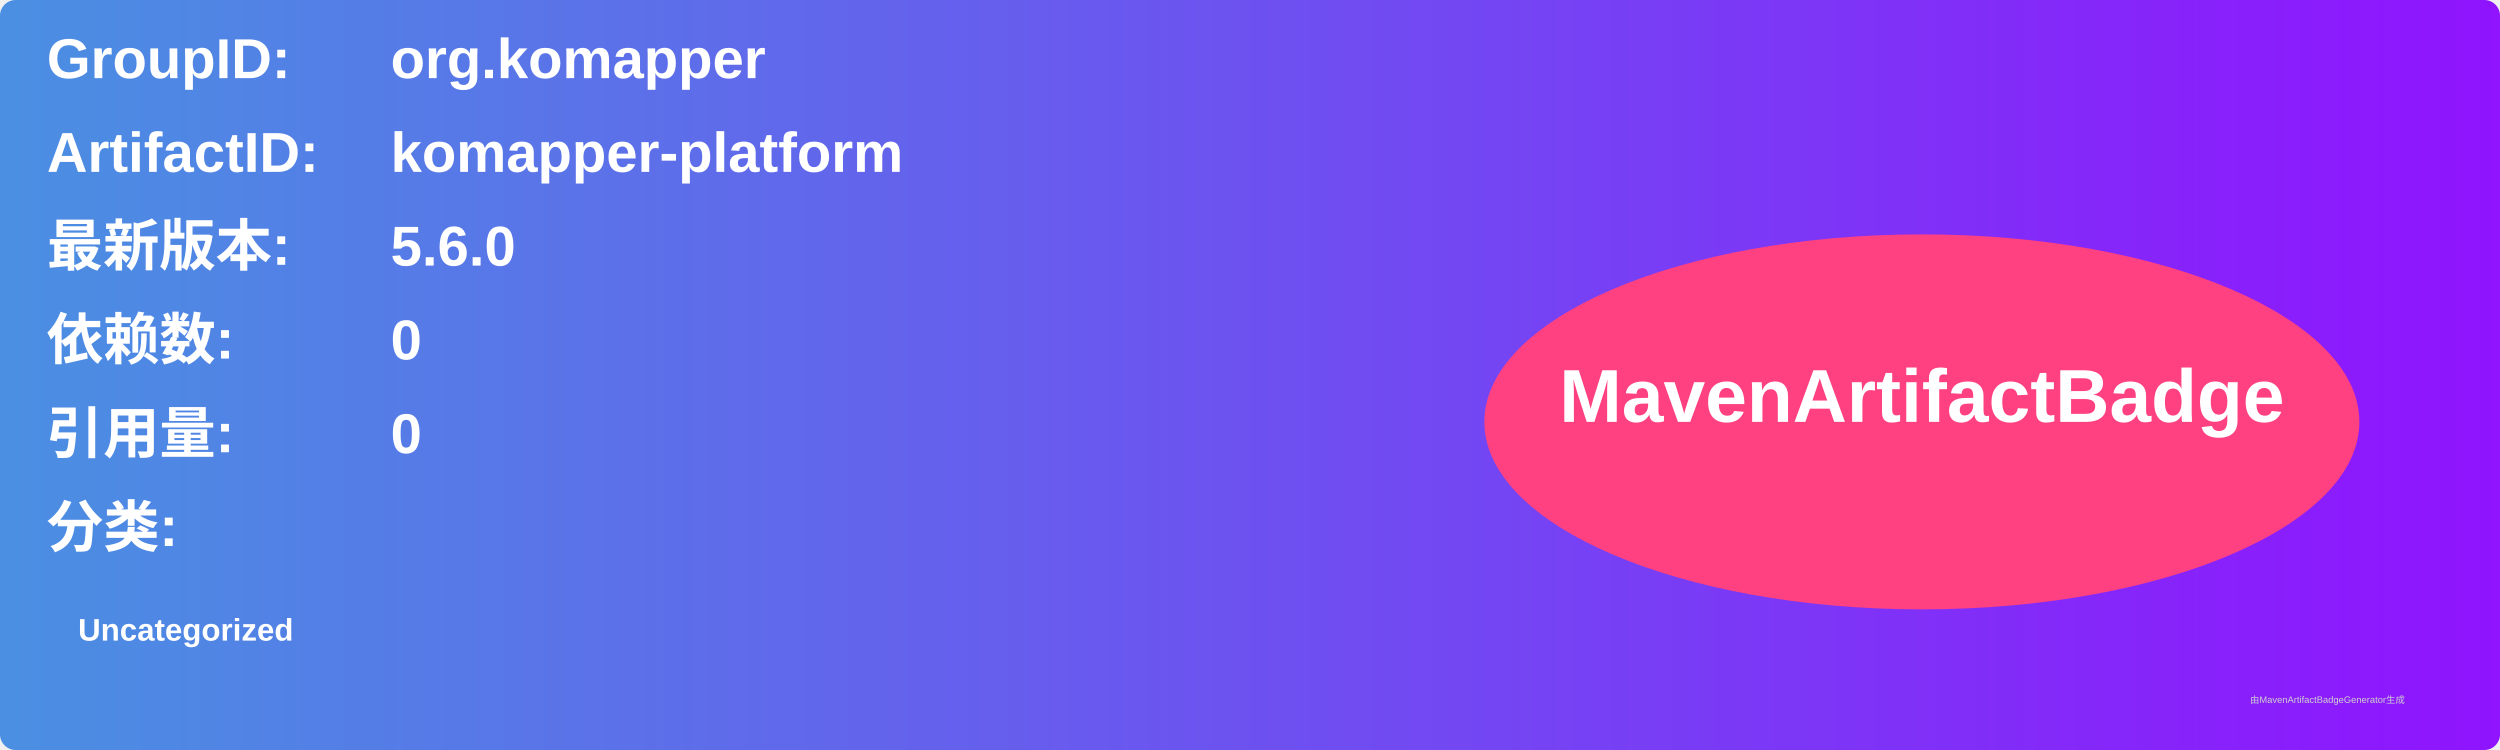
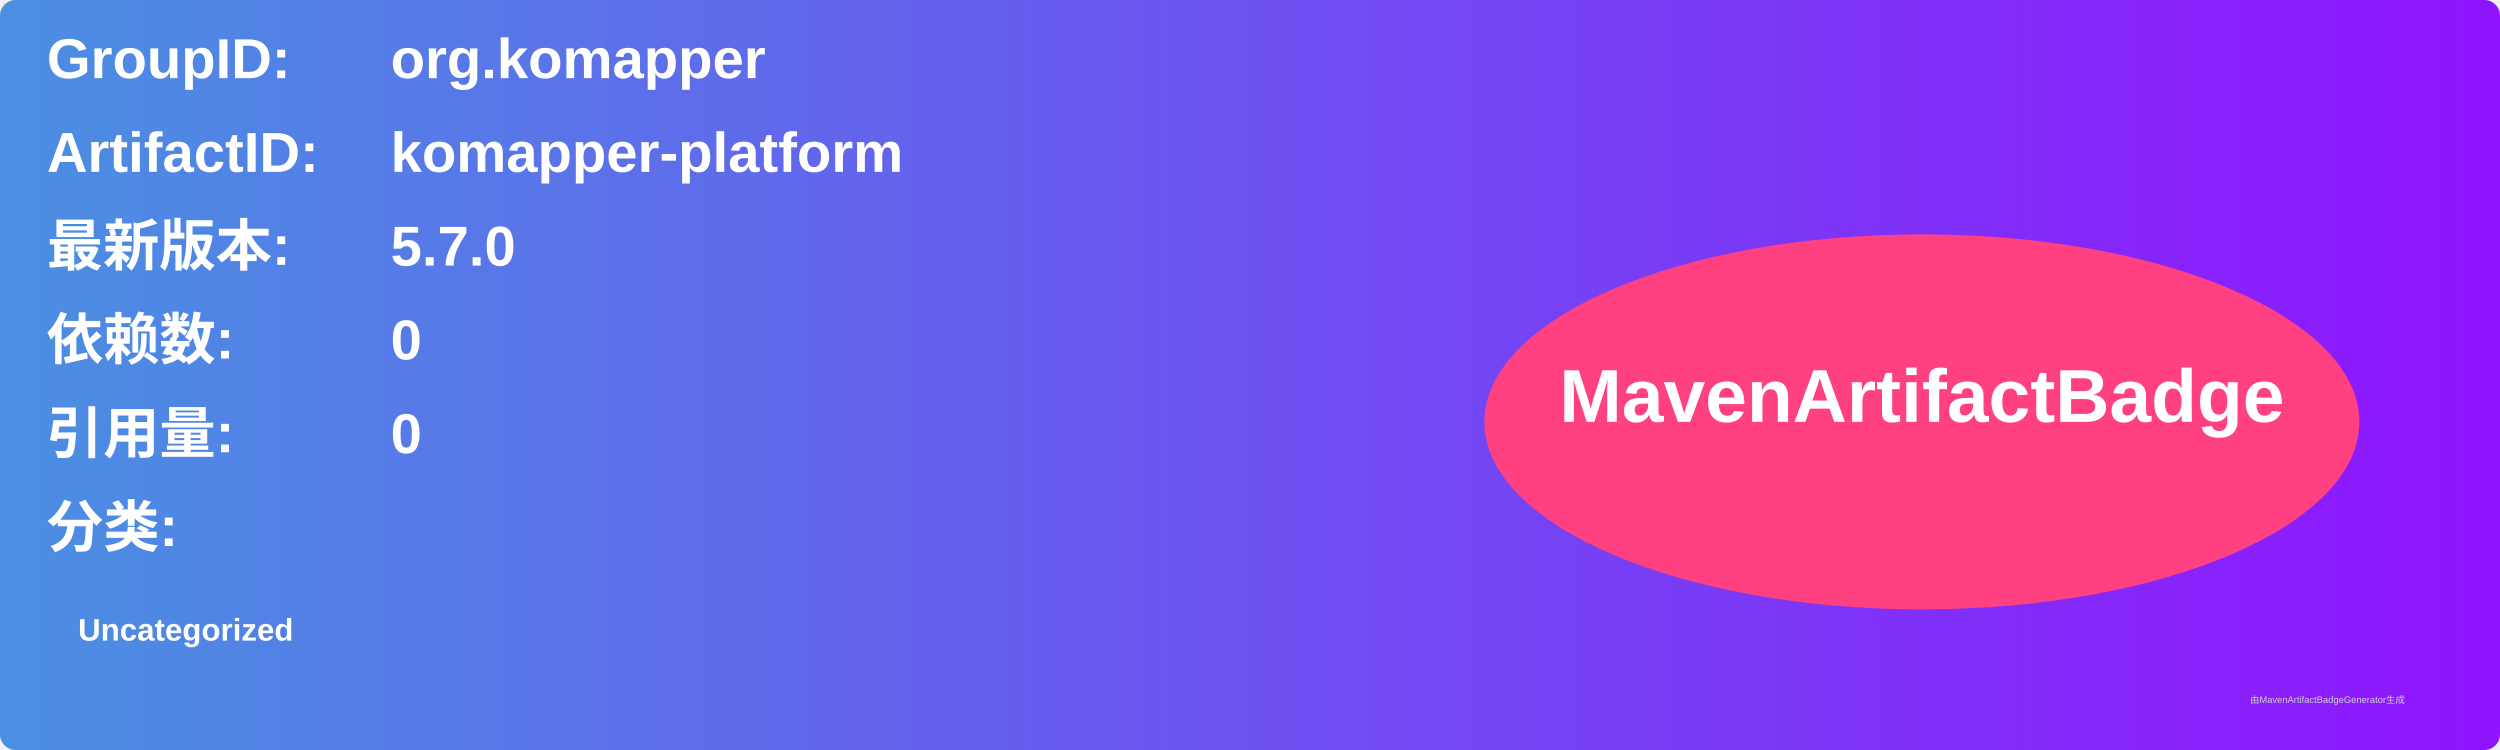
<svg xmlns="http://www.w3.org/2000/svg" width="800" height="240" viewBox="0 0 800 240">
  <linearGradient id="grad" x1="0%" y1="0%" x2="100%" y2="0%">
    <stop offset="0%" stop-color="#4a90e2" />
    <stop offset="100%" stop-color="#9013fe" />
  </linearGradient>
  <rect width="100%" height="100%" rx="5" ry="5" fill="url(#grad)" />
  <g transform="translate(15, 15)">
    <text x="0" y="10" font-family="Arial" font-size="18" fill="white" font-weight="bold" width="260">GroupID:</text>
    <text x="110" y="10" font-family="Arial" font-size="18" fill="white" font-weight="bold" width="460">org.komapper</text>
    <text x="0" y="40" font-family="Arial" font-size="18" fill="white" font-weight="bold" width="260">ArtifactID:</text>
    <text x="110" y="40" font-family="Arial" font-size="18" fill="white" font-weight="bold" width="460">komapper-platform</text>
    <text x="0" y="70" font-family="Arial" font-size="18" fill="white" font-weight="bold">最新版本:</text>
    <text x="110" y="70" font-family="Arial" font-size="18" fill="white" font-weight="bold">
-       <tspan font-weight="bold">5.6.0</tspan>
+       <tspan font-weight="bold">5.7.0</tspan>
    </text>
    <text x="0" y="100" font-family="Arial" font-size="18" fill="white" font-weight="bold">依赖数: </text>
    <text x="110" y="100" font-family="Arial" font-size="18" fill="white">
      <tspan font-weight="bold">0</tspan>
    </text>
    <text x="0" y="130" font-family="Arial" font-size="18" fill="white" font-weight="bold">引用量: </text>
    <text x="110" y="130" font-family="Arial" font-size="18" fill="white">
      <tspan font-weight="bold">0</tspan>
    </text>
    <text x="0" y="160" font-family="Arial" font-size="18" fill="white" font-weight="bold">分类:</text>
    <text x="10" y="190" font-family="Arial" font-size="10" fill="white">
      <tspan font-weight="bold">Uncategorized</tspan>
    </text>
    <ellipse cx="600" cy="120" rx="140" ry="60" fill="#ff4081" />
    <text x="600" y="120" text-anchor="middle" font-family="Arial" font-size="24" fill="white" font-weight="bold">MavenArtifactBadge</text>
  </g>
  <text x="720" y="225" font-family="Arial" font-size="3" fill="#d0d0d0">由MavenArtifactBadgeGenerator生成</text>
</svg>
